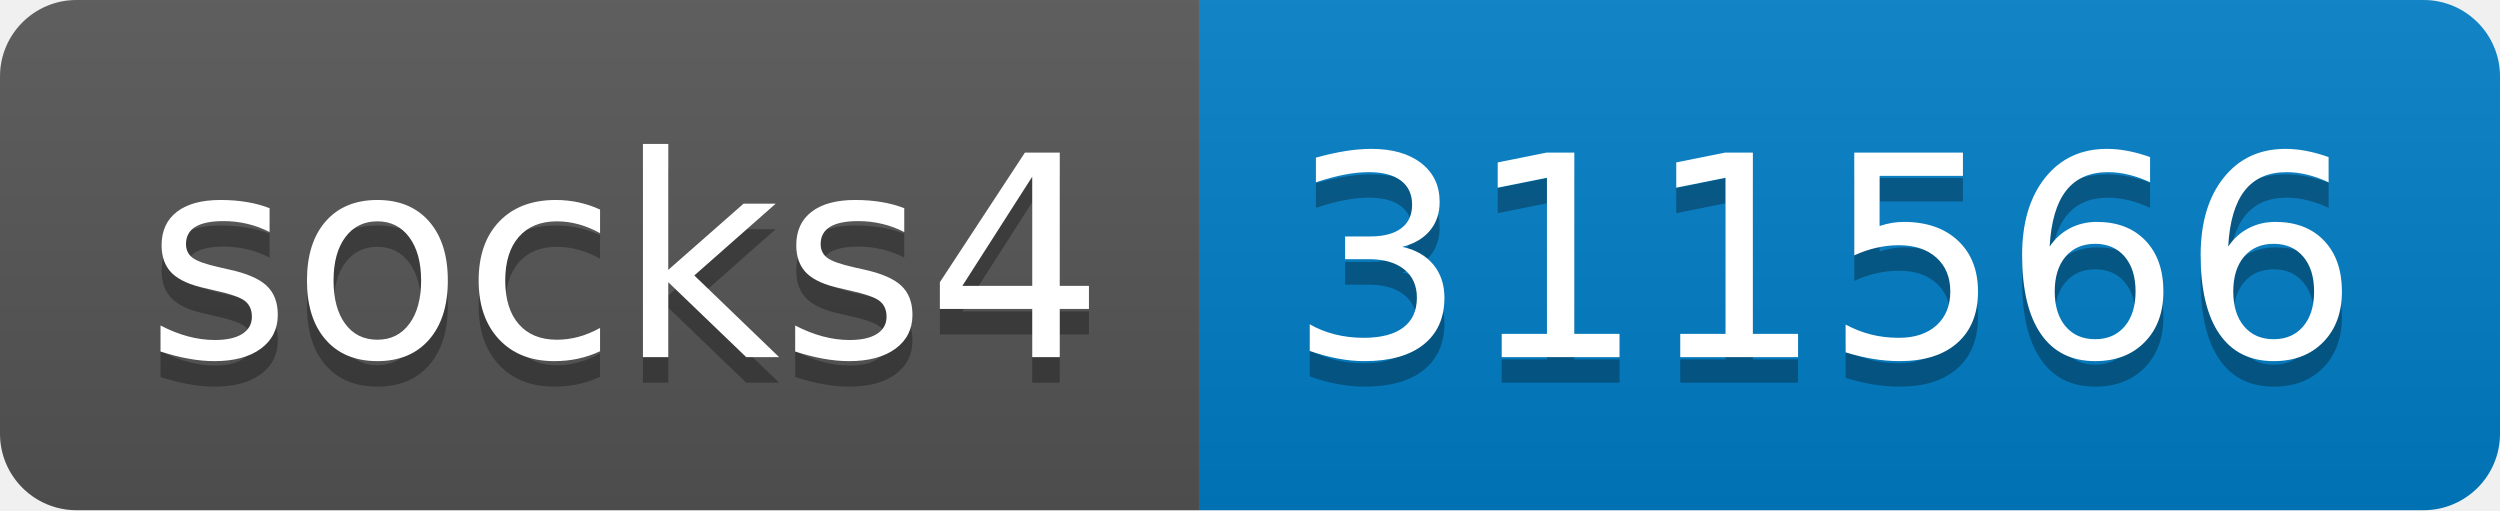
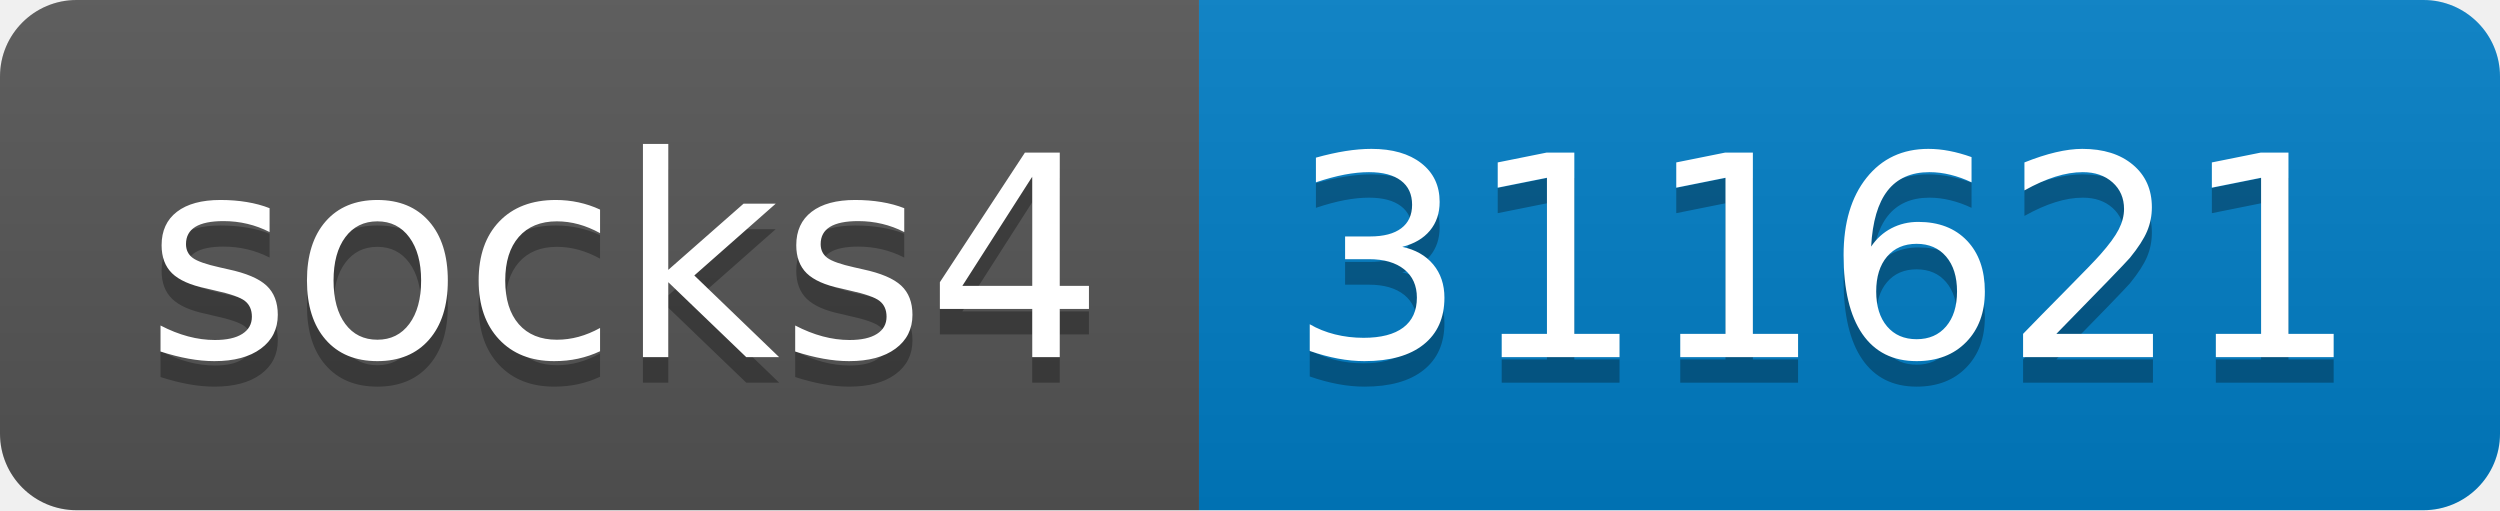
- <svg xmlns="http://www.w3.org/2000/svg" width="98" height="20" role="img" aria-label="socks4: 311566">
+ <svg xmlns="http://www.w3.org/2000/svg" width="98" height="20" role="img" aria-label="socks4: 311621">
  <linearGradient id="s" x2="0" y2="100%">
    <stop offset="0" stop-color="#bbb" stop-opacity=".1" />
    <stop offset="1" stop-opacity=".1" />
  </linearGradient>
  <clipPath id="r">
    <rect width="98" height="20" rx="3" fill="#fff" />
  </clipPath>
  <g clip-path="url(#r)">
    <rect width="47" height="20" fill="#555" />
    <rect x="47" width="51" height="20" fill="#007ec6" />
    <rect width="98" height="20" fill="url(#s)" />
  </g>
  <g fill="#fff" text-anchor="middle" font-family="Verdana,Geneva,DejaVu Sans,sans-serif" text-rendering="geometricPrecision" font-size="110">
    <text aria-hidden="true" x="245" y="150" fill="#010101" fill-opacity=".3" transform="scale(.1)" textLength="370">socks4</text>
    <text x="245" y="140" transform="scale(.1)" fill="#fff" textLength="370">socks4</text>
-     <text aria-hidden="true" x="715" y="150" fill="#010101" fill-opacity=".3" transform="scale(.1)" textLength="410">311566</text>
-     <text x="715" y="140" transform="scale(.1)" fill="#fff" textLength="410">311566</text>
+     <text aria-hidden="true" x="715" y="150" fill="#010101" fill-opacity=".3" transform="scale(.1)" textLength="410">311621</text>
+     <text x="715" y="140" transform="scale(.1)" fill="#fff" textLength="410">311621</text>
  </g>
</svg>
